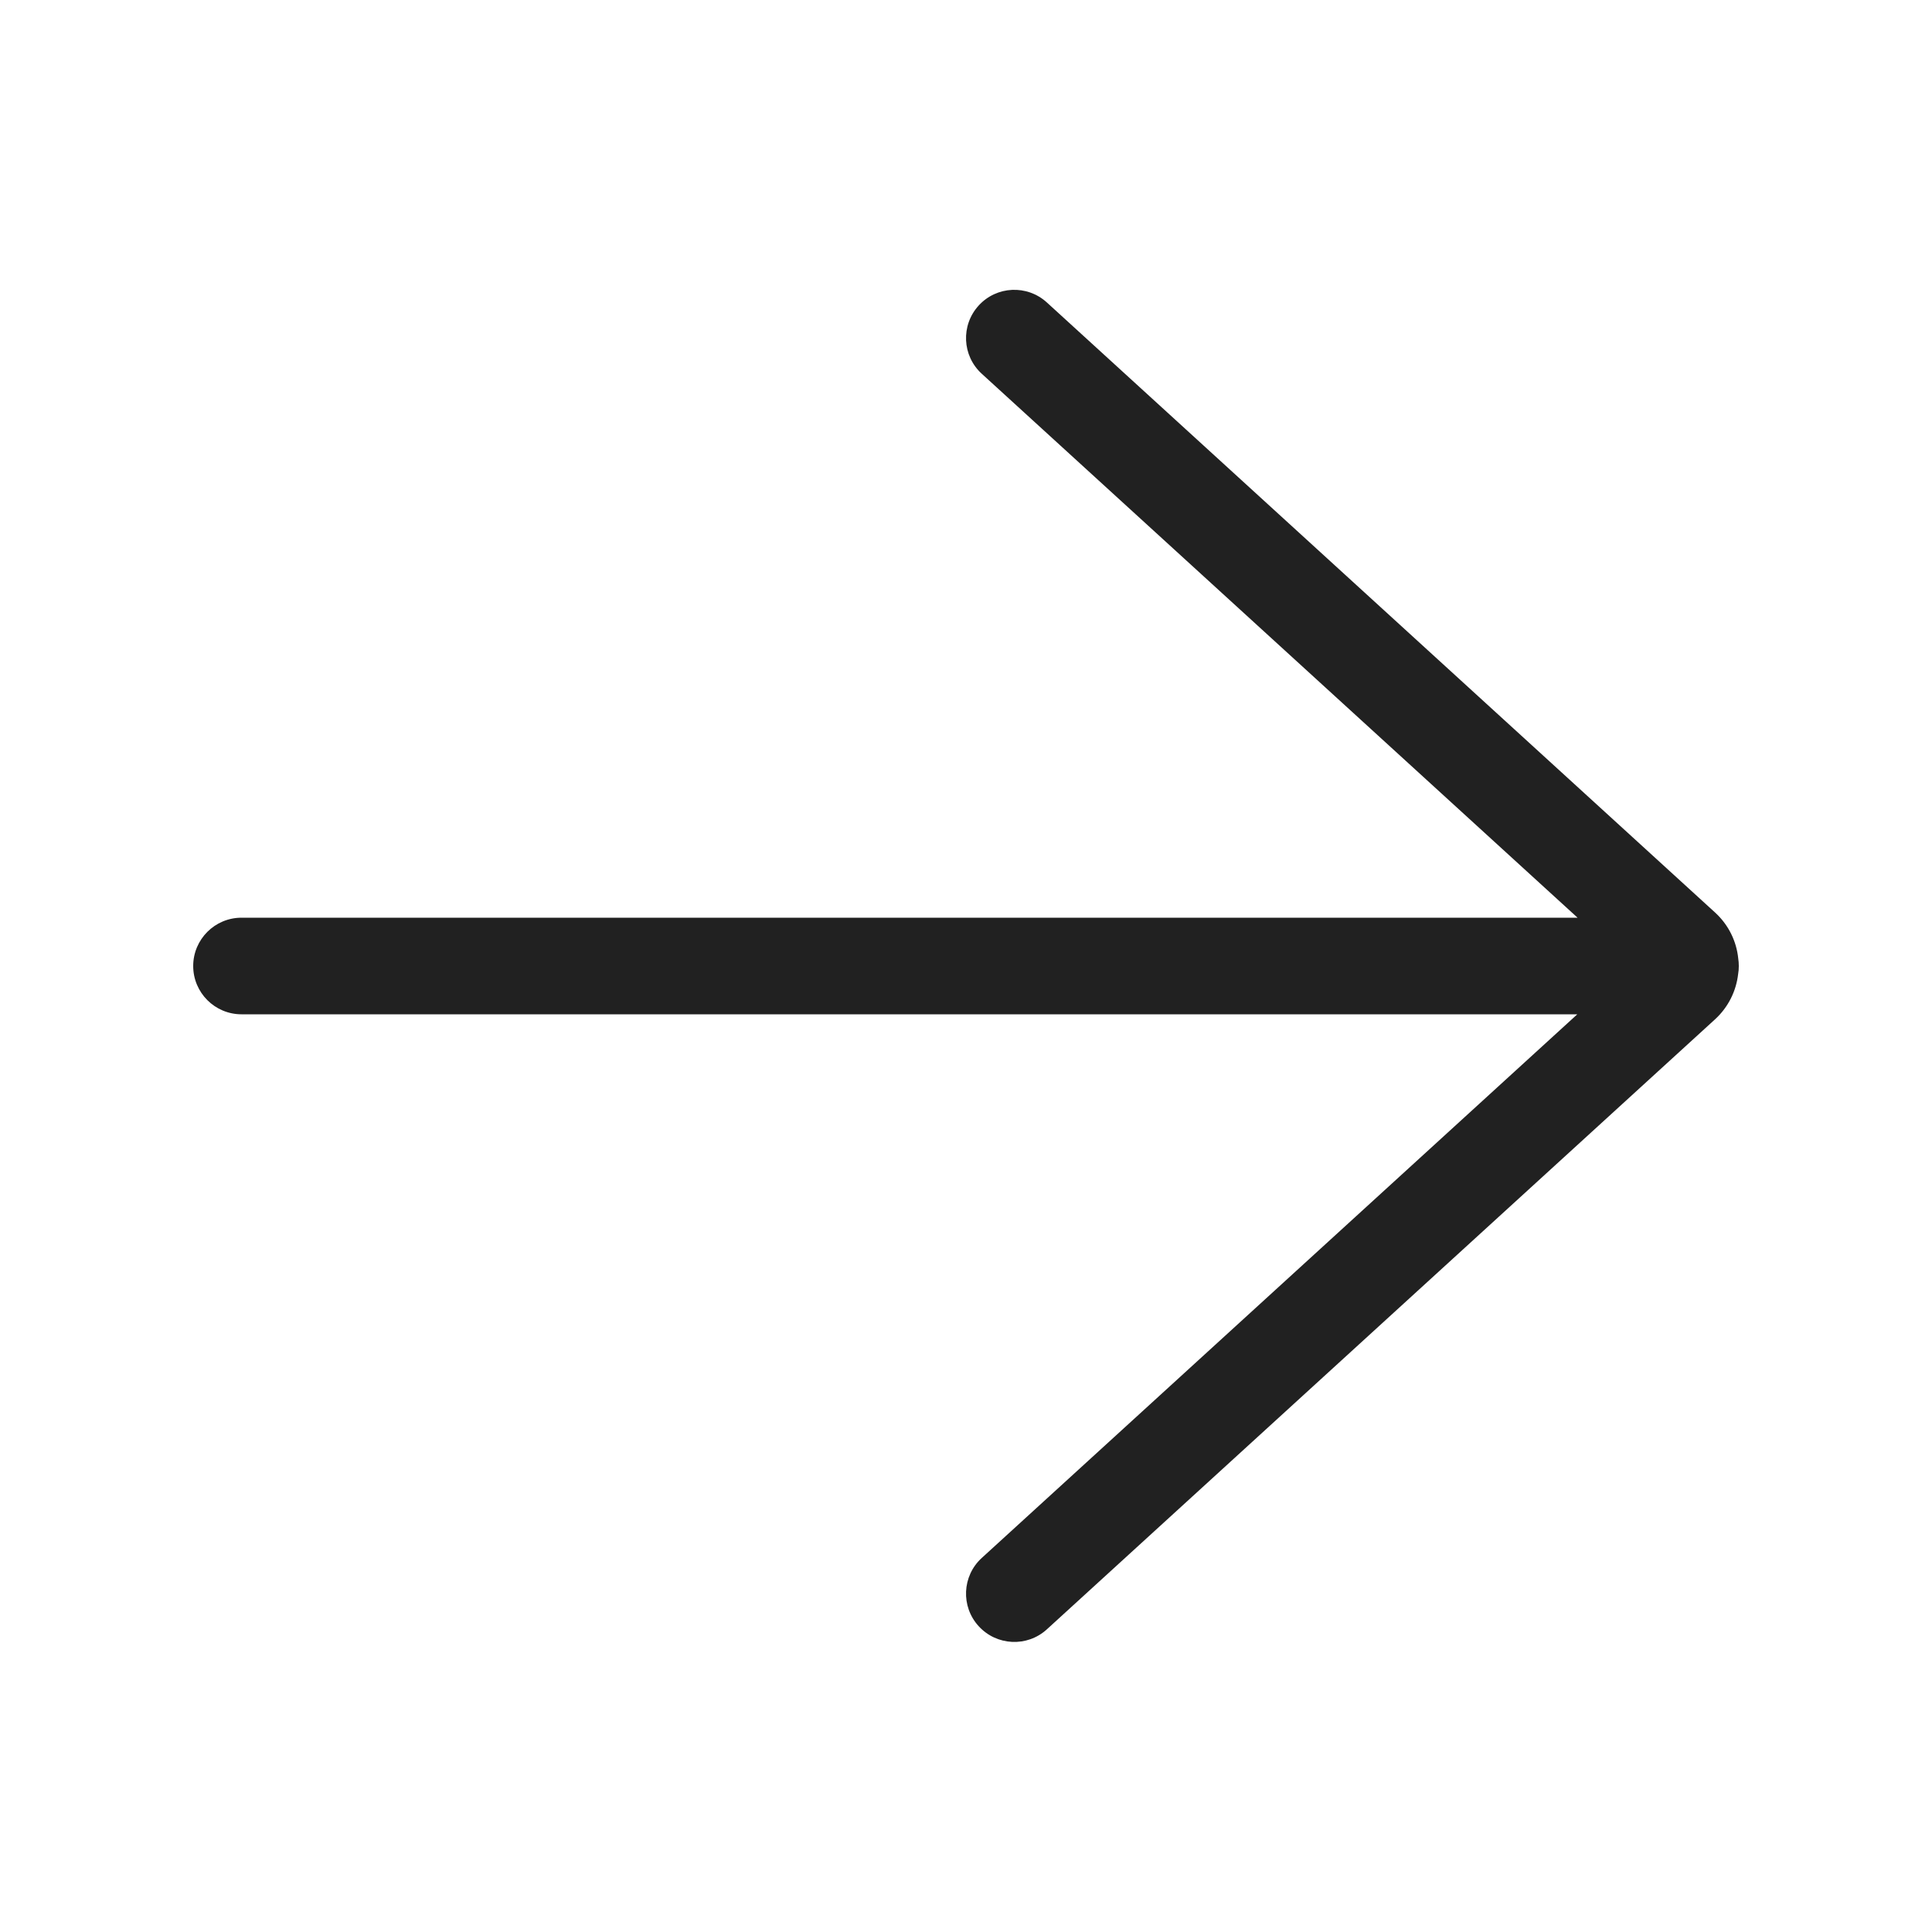
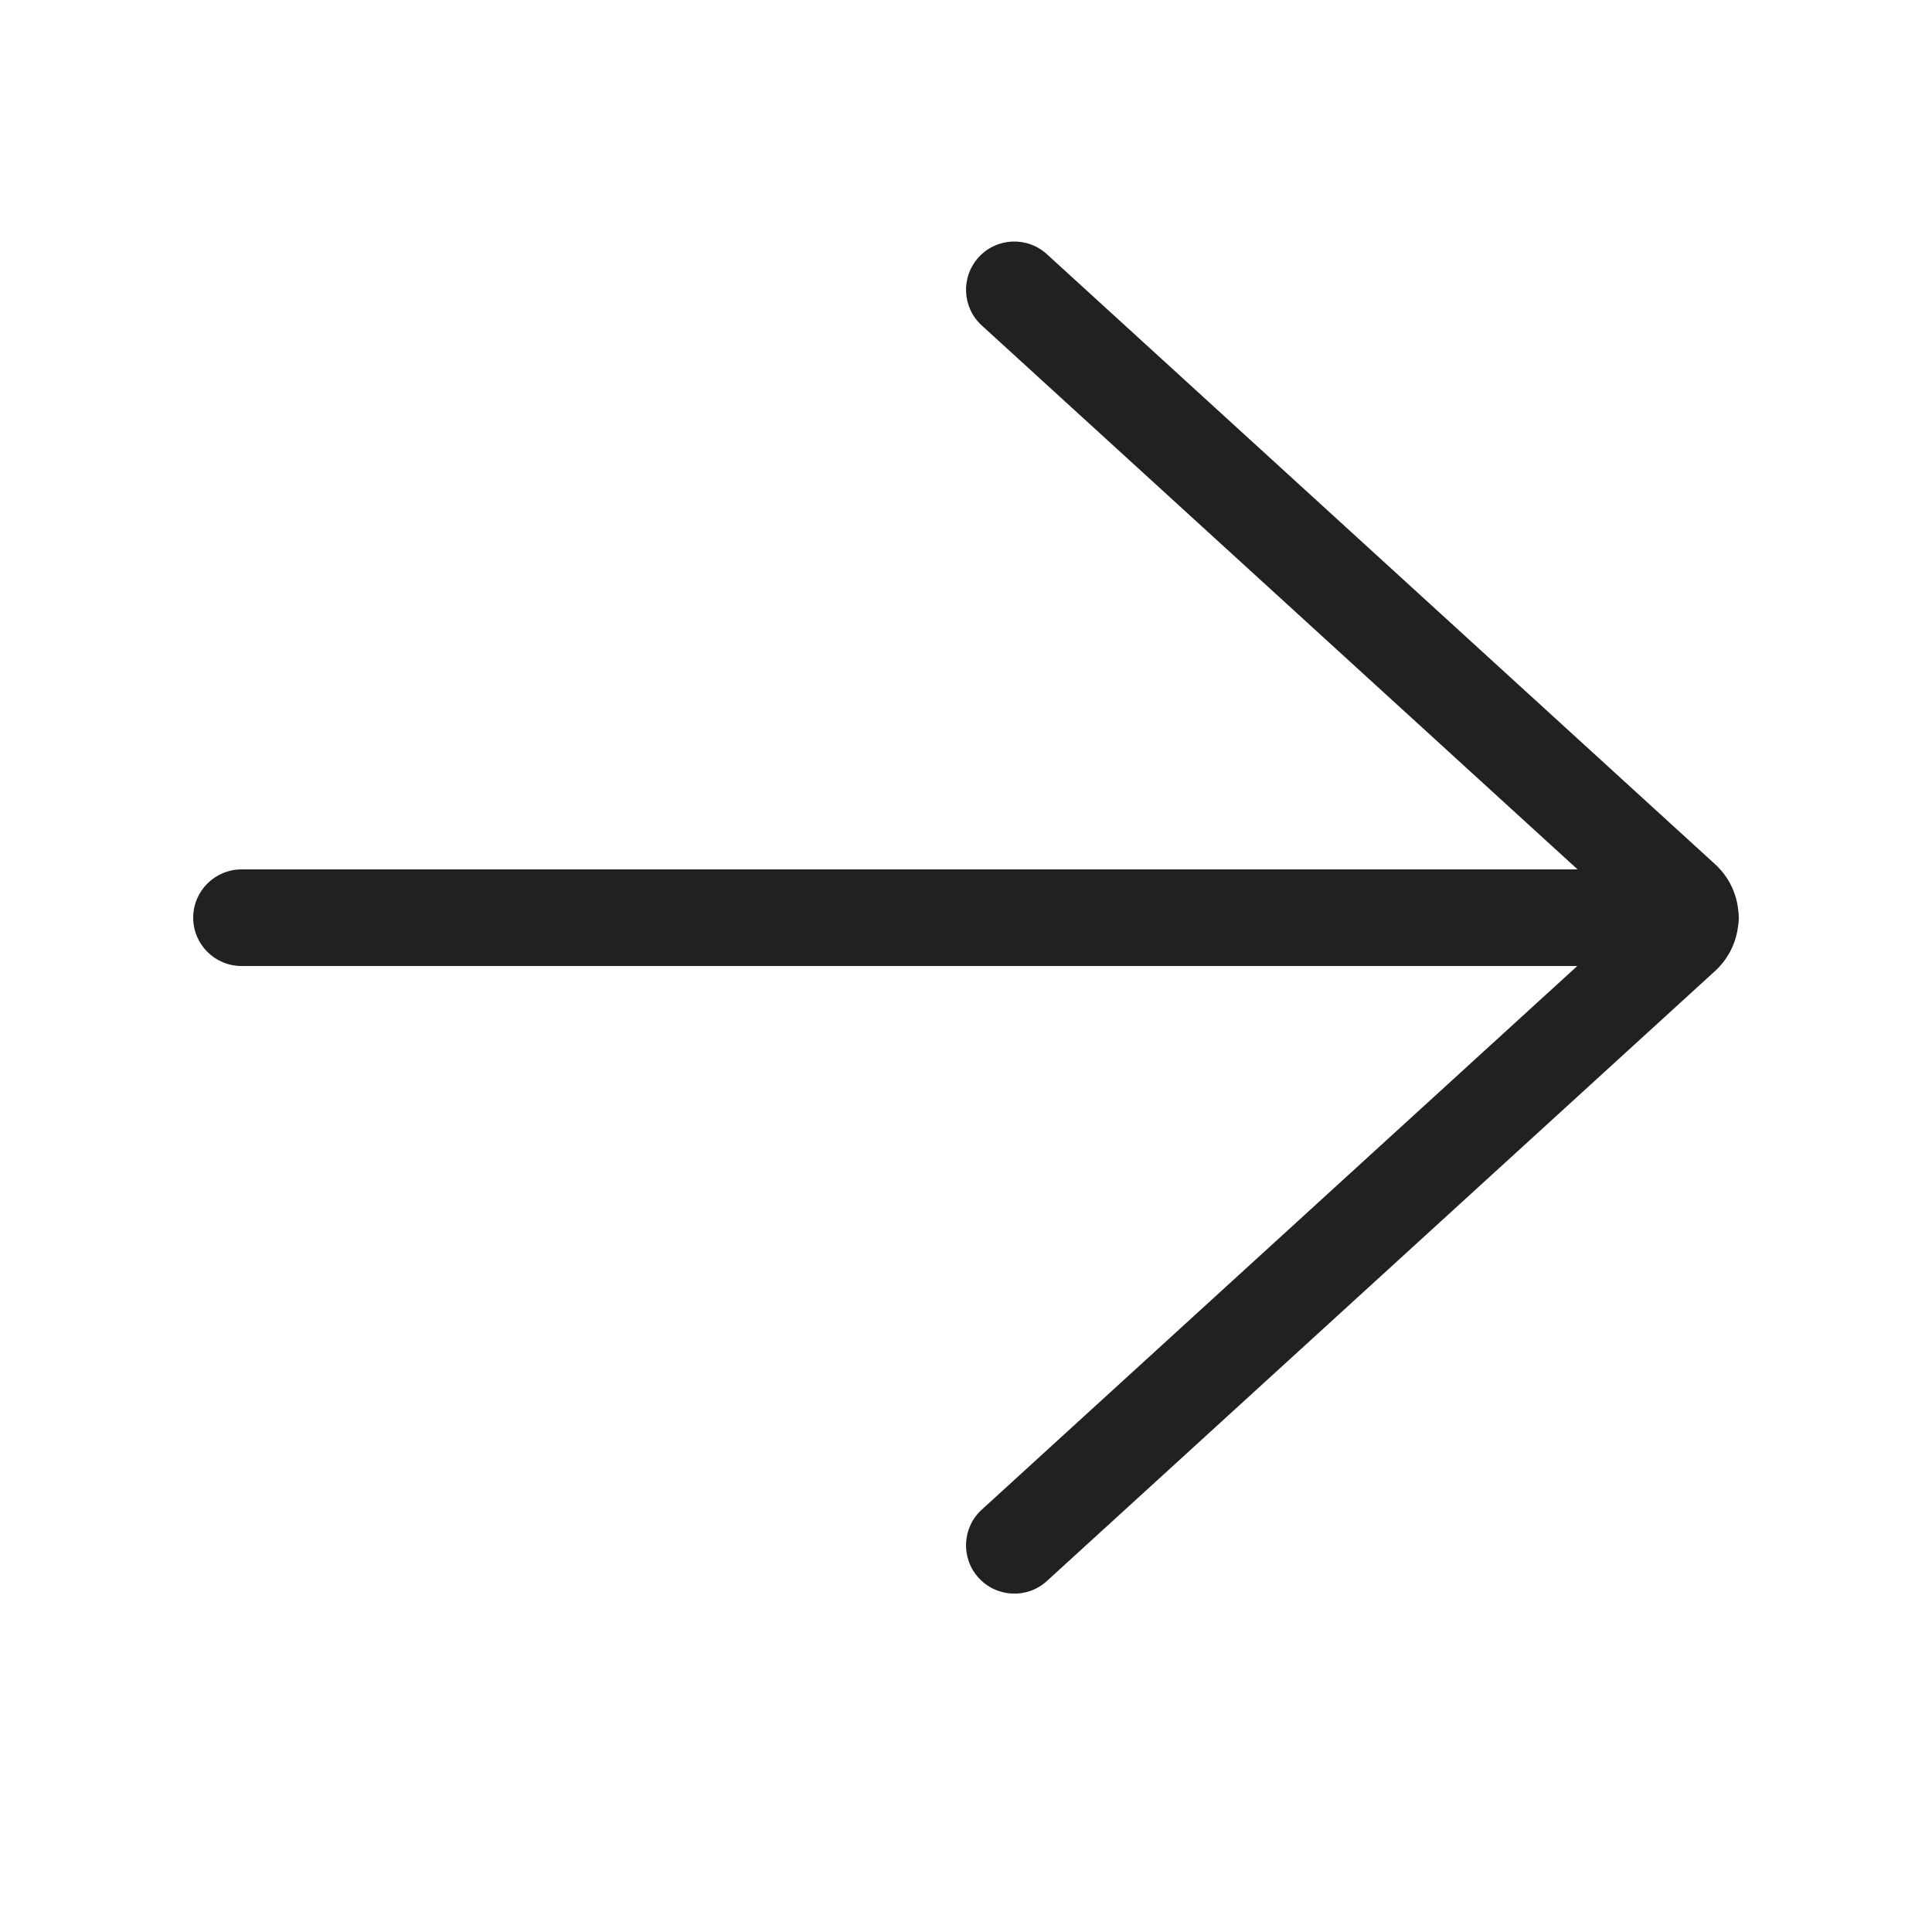
- <svg xmlns="http://www.w3.org/2000/svg" width="20px" height="20px" viewBox="0 0 20 20" version="1.1">
-   <g id="🔍-System-Icons" stroke="none" stroke-width="1" fill="none" fill-rule="evenodd">
-     <g id="ic_fluent_arrow_right_20_regular" fill="#212121" fill-rule="nonzero">
-       <path d="M10.837,3.131 C10.633,2.945 10.317,2.959 10.131,3.163 C9.945,3.367 9.959,3.683 10.163,3.869 L16.331,9.5 L2.5,9.5 C2.224,9.5 2,9.724 2,10 C2,10.276 2.224,10.5 2.5,10.5 L16.328,10.5 L10.163,16.128 C9.959,16.314 9.945,16.631 10.131,16.834 C10.317,17.038 10.633,17.053 10.837,16.867 L17.753,10.553 C17.893,10.425 17.973,10.257 17.993,10.084 C17.998,10.057 18,10.029 18,10 C18,9.973 17.998,9.947 17.994,9.921 C17.976,9.745 17.895,9.574 17.753,9.445 L10.837,3.131 Z" id="🎨-Color" />
-     </g>
-   </g>
+ <svg xmlns="http://www.w3.org/2000/svg" width="20" height="20" viewBox="0 0 20 20" fill="none">
+   <path d="M10.837 2.631C10.633 2.445 10.317 2.459 10.131 2.663C9.945 2.867 9.959 3.183 10.163 3.369L16.331 9H2.5C2.224 9 2 9.224 2 9.5C2 9.776 2.224 10 2.5 10H16.328L10.163 15.628C9.959 15.814 9.945 16.131 10.131 16.334C10.317 16.538 10.633 16.553 10.837 16.367L17.753 10.053C17.893 9.925 17.973 9.757 17.993 9.584C17.998 9.557 18 9.529 18 9.5C18 9.473 17.998 9.447 17.994 9.421C17.976 9.245 17.895 9.074 17.753 8.945L10.837 2.631Z" fill="#212121" />
</svg>
